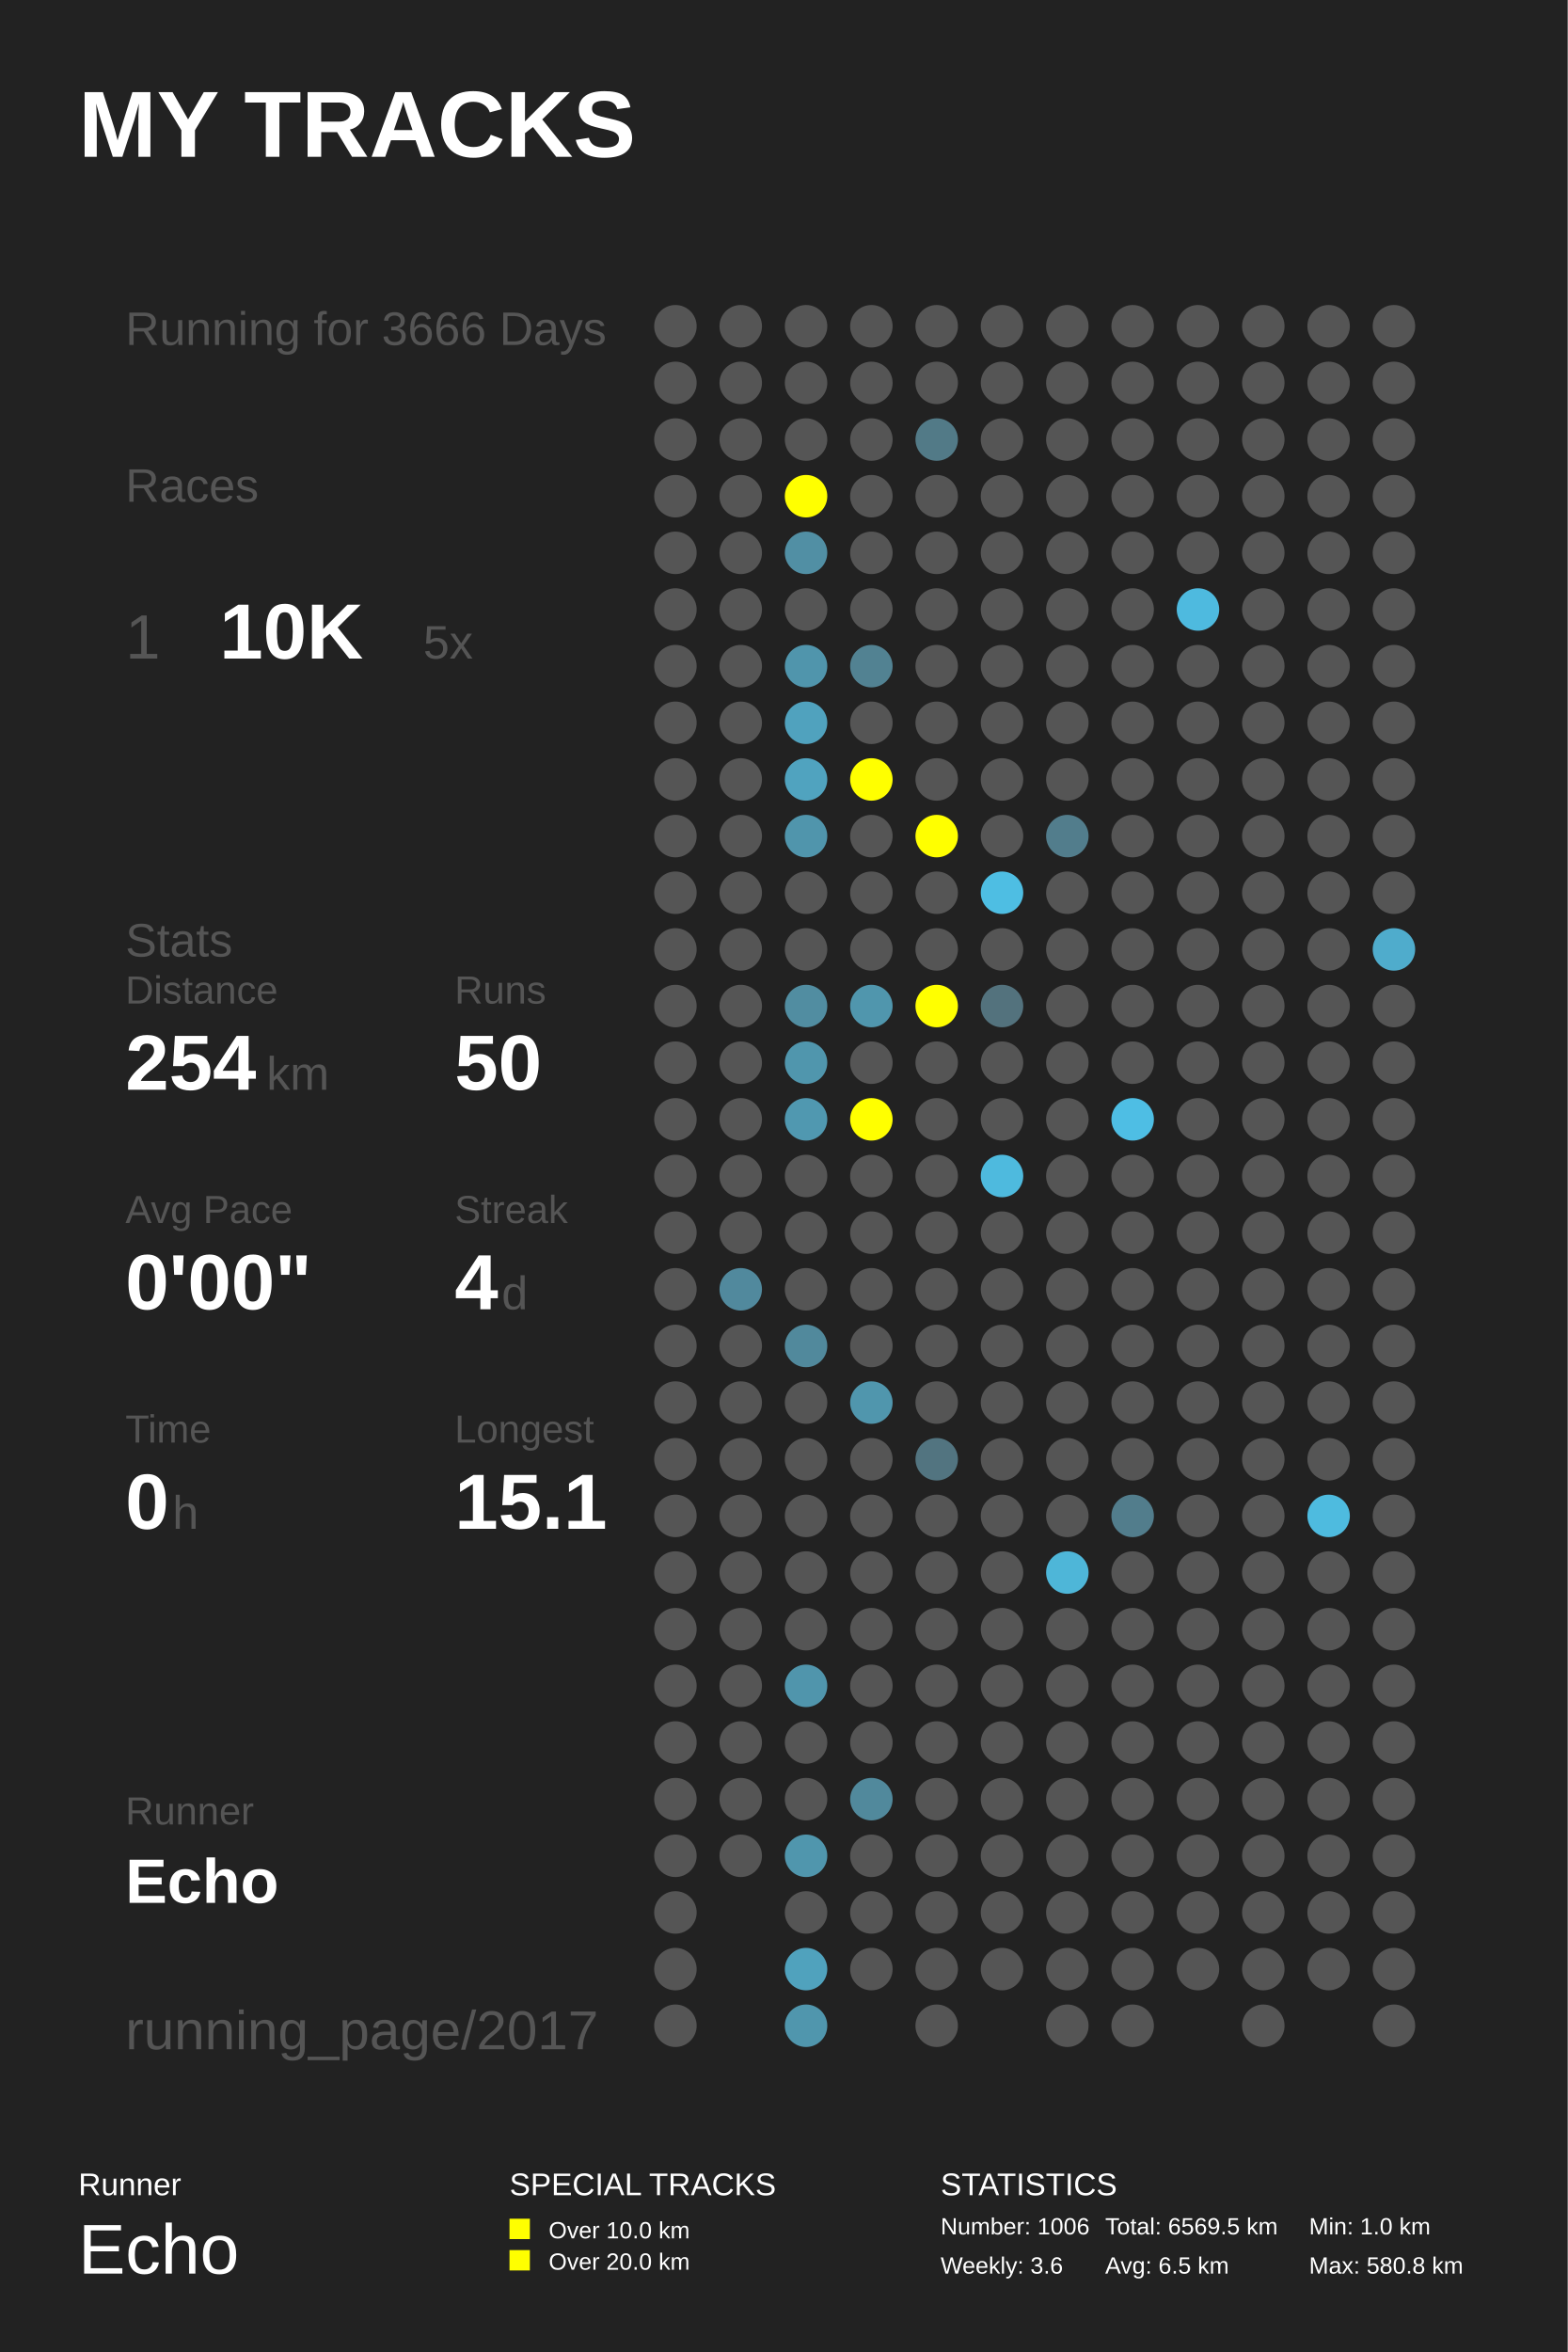
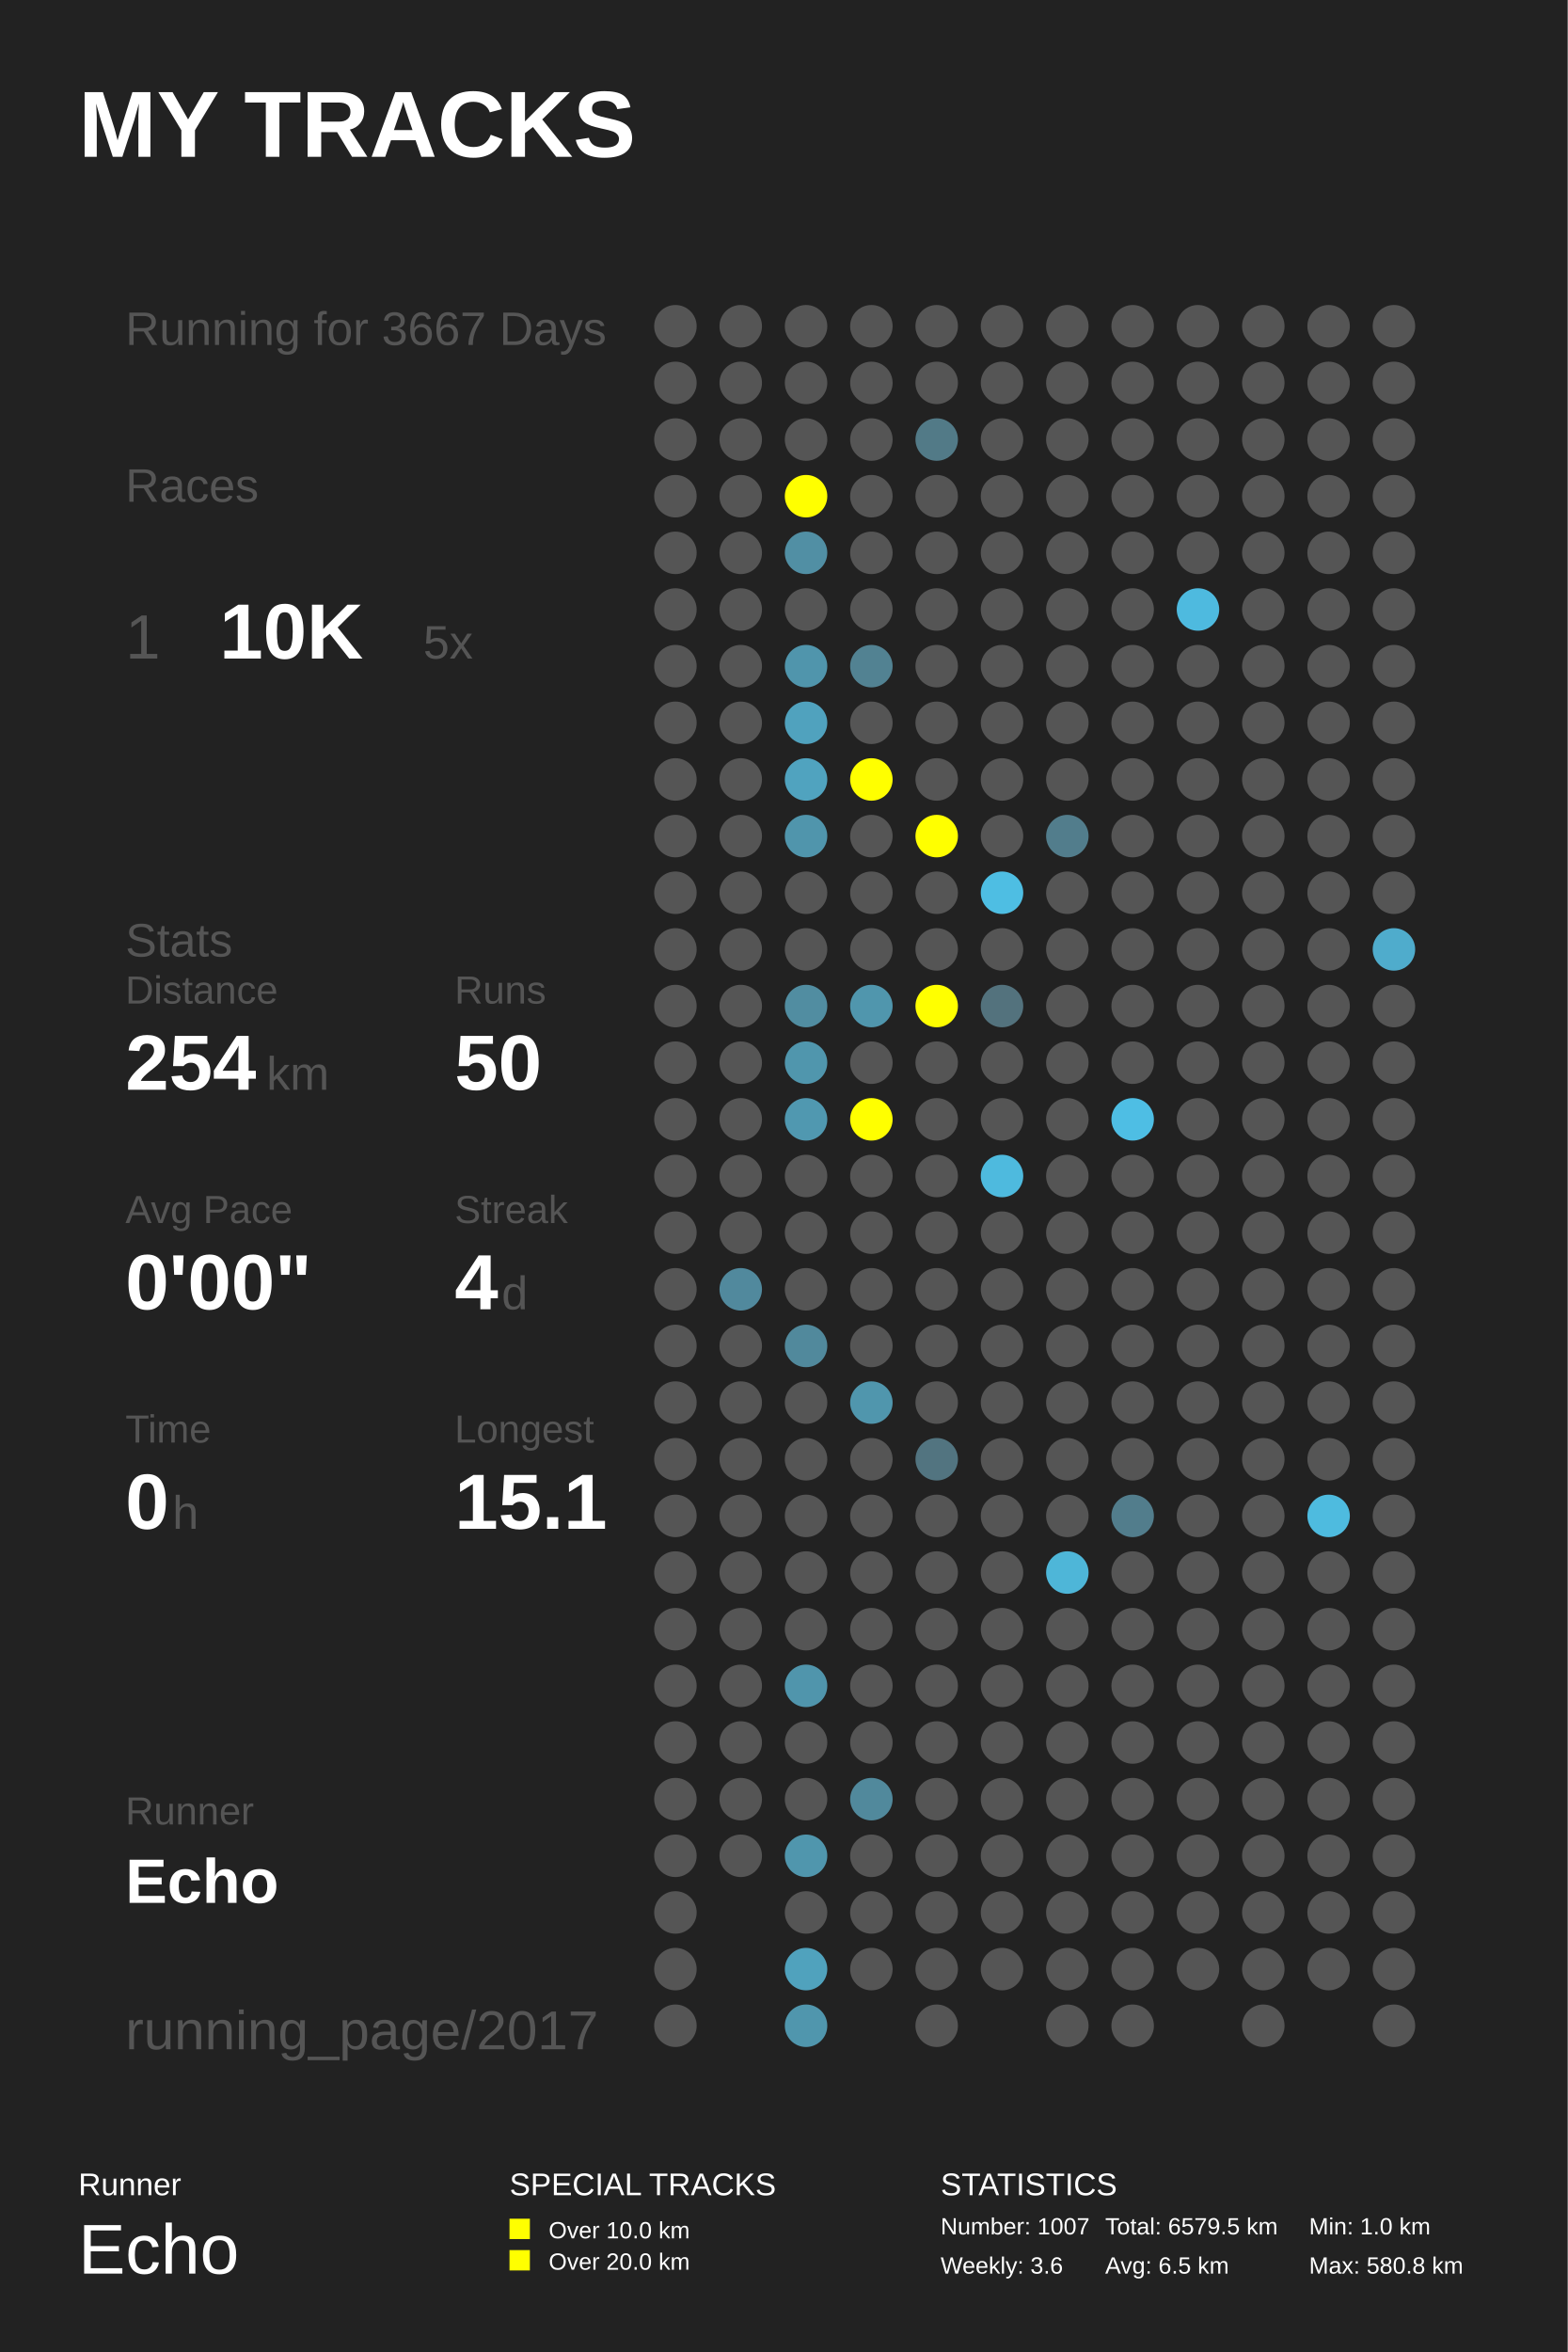
<svg xmlns="http://www.w3.org/2000/svg" baseProfile="full" height="300mm" version="1.1" viewBox="0,0,200,300" width="200mm">
  <defs />
  <rect fill="#222222" height="300" width="200" x="0" y="0" />
  <text fill="#FFFFFF" style="font-size:12px; font-family:Arial; font-weight:bold;" x="10" y="20">MY TRACKS</text>
  <text fill="#FFFFFF" style="font-size:4px; font-family:Arial" x="10" y="280">Runner</text>
  <text fill="#FFFFFF" style="font-size:9px; font-family:Arial" x="10" y="290">Echo</text>
  <text fill="#FFFFFF" style="font-size:4px; font-family:Arial" x="65" y="280">SPECIAL TRACKS</text>
  <rect fill="#FFFF00" height="2.6" width="2.6" x="65" y="283" />
  <text fill="#FFFFFF" style="font-size:3px; font-family:Arial" x="70" y="285.5">Over 10.0 km</text>
  <rect fill="#FFFF00" height="2.6" width="2.6" x="65" y="287" />
  <text fill="#FFFFFF" style="font-size:3px; font-family:Arial" x="70" y="289.5">Over 20.0 km</text>
  <text fill="#FFFFFF" style="font-size:4px; font-family:Arial" x="120" y="280">STATISTICS</text>
-   <text fill="#FFFFFF" style="font-size:3px; font-family:Arial" x="120" y="285">Number: 1006</text>
+   <text fill="#FFFFFF" style="font-size:3px; font-family:Arial" x="120" y="285">Number: 1007</text>
  <text fill="#FFFFFF" style="font-size:3px; font-family:Arial" x="120" y="290">Weekly: 3.6</text>
-   <text fill="#FFFFFF" style="font-size:3px; font-family:Arial" x="141" y="285">Total: 6569.5 km</text>
+   <text fill="#FFFFFF" style="font-size:3px; font-family:Arial" x="141" y="285">Total: 6579.5 km</text>
  <text fill="#FFFFFF" style="font-size:3px; font-family:Arial" x="141" y="290">Avg: 6.5 km</text>
  <text fill="#FFFFFF" style="font-size:3px; font-family:Arial" x="167" y="285">Min: 1.0 km</text>
  <text fill="#FFFFFF" style="font-size:3px; font-family:Arial" x="167" y="290">Max: 580.8 km</text>
-   <text fill="#555555" style="font-size:6px; font-family:Arial;" x="16" y="44">Running for 3666 Days</text>
+   <text fill="#555555" style="font-size:6px; font-family:Arial;" x="16" y="44">Running for 3667 Days</text>
  <text fill="#555555" style="font-size:6px; font-family:Arial;" x="16" y="64">Races</text>
  <text fill="#555555" style="font-size:8px; font-family:Arial;" x="16" y="84">1</text>
  <text fill="#FFFFFF" style="font-size:10px; font-family:Arial; font-weight:bold;" x="28" y="84">10K</text>
  <text fill="#555555" style="font-size:6px; font-family:Arial;" x="54" y="84">5x</text>
  <text fill="#555555" style="font-size:6px; font-family:Arial;" x="16" y="122">Stats</text>
  <text fill="#555555" style="font-size:5px; font-family:Arial;" x="16" y="128">Distance</text>
  <text fill="#FFFFFF" style="font-size:10px; font-family:Arial; font-weight:bold;" x="16" y="139">254</text>
  <text fill="#555555" style="font-size:6px; font-family:Arial;" x="34" y="139">km</text>
  <text fill="#555555" style="font-size:5px; font-family:Arial;" x="58" y="128">Runs</text>
  <text fill="#FFFFFF" style="font-size:10px; font-family:Arial; font-weight:bold;" x="58" y="139">50</text>
  <text fill="#555555" style="font-size:5px; font-family:Arial;" x="16" y="156">Avg Pace</text>
  <text fill="#FFFFFF" style="font-size:10px; font-family:Arial; font-weight:bold;" x="16" y="167">0'00"</text>
  <text fill="#555555" style="font-size:5px; font-family:Arial;" x="58" y="156">Streak</text>
  <text fill="#FFFFFF" style="font-size:10px; font-family:Arial; font-weight:bold;" x="58" y="167">4</text>
  <text fill="#555555" style="font-size:6px; font-family:Arial;" x="64" y="167">d</text>
  <text fill="#555555" style="font-size:5px; font-family:Arial;" x="16" y="184">Time</text>
  <text fill="#FFFFFF" style="font-size:10px; font-family:Arial; font-weight:bold;" x="16" y="195">0</text>
  <text fill="#555555" style="font-size:6px; font-family:Arial;" x="22" y="195">h</text>
  <text fill="#555555" style="font-size:5px; font-family:Arial;" x="58" y="184">Longest</text>
  <text fill="#FFFFFF" style="font-size:10px; font-family:Arial; font-weight:bold;" x="58" y="195">15.1</text>
  <text fill="#555555" style="font-size:5px; font-family:Arial;" x="16" y="232.71">Runner</text>
  <text fill="#FFFFFF" style="font-size:8px; font-family:Arial; font-weight:bold;" x="16" y="242.71">Echo</text>
  <text fill="#555555" style="font-size:7px; font-family:Arial;" x="16" y="261.387">running_page/2017</text>
  <circle cx="86.167" cy="41.613" fill="#555555" r="2.71" />
  <circle cx="86.167" cy="48.839" fill="#555555" r="2.71" />
  <circle cx="86.167" cy="56.065" fill="#555555" r="2.71" />
  <circle cx="86.167" cy="63.29" fill="#555555" r="2.71" />
  <circle cx="86.167" cy="70.516" fill="#555555" r="2.71" />
  <circle cx="86.167" cy="77.742" fill="#555555" r="2.71" />
  <circle cx="86.167" cy="84.968" fill="#555555" r="2.71" />
  <circle cx="86.167" cy="92.194" fill="#555555" r="2.71" />
  <circle cx="86.167" cy="99.419" fill="#555555" r="2.71" />
  <circle cx="86.167" cy="106.645" fill="#555555" r="2.71" />
  <circle cx="86.167" cy="113.871" fill="#555555" r="2.71" />
  <circle cx="86.167" cy="121.097" fill="#555555" r="2.71" />
  <circle cx="86.167" cy="128.323" fill="#555555" r="2.71" />
  <circle cx="86.167" cy="135.548" fill="#555555" r="2.71" />
  <circle cx="86.167" cy="142.774" fill="#555555" r="2.71" />
  <circle cx="86.167" cy="150.0" fill="#555555" r="2.71" />
  <circle cx="86.167" cy="157.226" fill="#555555" r="2.71" />
  <circle cx="86.167" cy="164.452" fill="#555555" r="2.71" />
  <circle cx="86.167" cy="171.677" fill="#555555" r="2.71" />
  <circle cx="86.167" cy="178.903" fill="#555555" r="2.71" />
  <circle cx="86.167" cy="186.129" fill="#555555" r="2.71" />
  <circle cx="86.167" cy="193.355" fill="#555555" r="2.71" />
  <circle cx="86.167" cy="200.581" fill="#555555" r="2.71" />
  <circle cx="86.167" cy="207.806" fill="#555555" r="2.71" />
  <circle cx="86.167" cy="215.032" fill="#555555" r="2.71" />
  <circle cx="86.167" cy="222.258" fill="#555555" r="2.71" />
  <circle cx="86.167" cy="229.484" fill="#555555" r="2.71" />
  <circle cx="86.167" cy="236.71" fill="#555555" r="2.71" />
  <circle cx="86.167" cy="243.935" fill="#555555" r="2.71" />
  <circle cx="86.167" cy="251.161" fill="#555555" r="2.71" />
  <circle cx="86.167" cy="258.387" fill="#555555" r="2.71" />
  <circle cx="94.5" cy="41.613" fill="#555555" r="2.71" />
  <circle cx="94.5" cy="48.839" fill="#555555" r="2.71" />
  <circle cx="94.5" cy="56.065" fill="#555555" r="2.71" />
  <circle cx="94.5" cy="63.29" fill="#555555" r="2.71" />
  <circle cx="94.5" cy="70.516" fill="#555555" r="2.71" />
  <circle cx="94.5" cy="77.742" fill="#555555" r="2.71" />
  <circle cx="94.5" cy="84.968" fill="#555555" r="2.71" />
  <circle cx="94.5" cy="92.194" fill="#555555" r="2.71" />
  <circle cx="94.5" cy="99.419" fill="#555555" r="2.71" />
  <circle cx="94.5" cy="106.645" fill="#555555" r="2.71" />
  <circle cx="94.5" cy="113.871" fill="#555555" r="2.71" />
  <circle cx="94.5" cy="121.097" fill="#555555" r="2.71" />
  <circle cx="94.5" cy="128.323" fill="#555555" r="2.71" />
  <circle cx="94.5" cy="135.548" fill="#555555" r="2.71" />
  <circle cx="94.5" cy="142.774" fill="#555555" r="2.71" />
  <circle cx="94.5" cy="150.0" fill="#555555" r="2.71" />
  <circle cx="94.5" cy="157.226" fill="#555555" r="2.71" />
  <circle cx="94.5" cy="164.452" fill="#51899d" r="2.71" />
  <circle cx="94.5" cy="171.677" fill="#555555" r="2.71" />
  <circle cx="94.5" cy="178.903" fill="#555555" r="2.71" />
  <circle cx="94.5" cy="186.129" fill="#555555" r="2.71" />
  <circle cx="94.5" cy="193.355" fill="#555555" r="2.71" />
  <circle cx="94.5" cy="200.581" fill="#555555" r="2.71" />
  <circle cx="94.5" cy="207.806" fill="#555555" r="2.71" />
  <circle cx="94.5" cy="215.032" fill="#555555" r="2.71" />
  <circle cx="94.5" cy="222.258" fill="#555555" r="2.71" />
  <circle cx="94.5" cy="229.484" fill="#555555" r="2.71" />
  <circle cx="94.5" cy="236.71" fill="#555555" r="2.71" />
  <circle cx="102.833" cy="41.613" fill="#555555" r="2.71" />
  <circle cx="102.833" cy="48.839" fill="#555555" r="2.71" />
  <circle cx="102.833" cy="56.065" fill="#555555" r="2.71" />
  <circle cx="102.833" cy="63.29" fill="#FFFF00" r="2.71" />
  <circle cx="102.833" cy="70.516" fill="#518fa4" r="2.71" />
  <circle cx="102.833" cy="77.742" fill="#555555" r="2.71" />
  <circle cx="102.833" cy="84.968" fill="#5095ac" r="2.71" />
  <circle cx="102.833" cy="92.194" fill="#50a2be" r="2.71" />
  <circle cx="102.833" cy="99.419" fill="#50a3bf" r="2.71" />
  <circle cx="102.833" cy="106.645" fill="#5095ac" r="2.71" />
  <circle cx="102.833" cy="113.871" fill="#555555" r="2.71" />
  <circle cx="102.833" cy="121.097" fill="#555555" r="2.71" />
  <circle cx="102.833" cy="128.323" fill="#518da1" r="2.71" />
  <circle cx="102.833" cy="135.548" fill="#5096ad" r="2.71" />
  <circle cx="102.833" cy="142.774" fill="#5098b0" r="2.71" />
  <circle cx="102.833" cy="150.0" fill="#555555" r="2.71" />
  <circle cx="102.833" cy="157.226" fill="#555555" r="2.71" />
  <circle cx="102.833" cy="164.452" fill="#555555" r="2.71" />
  <circle cx="102.833" cy="171.677" fill="#51899c" r="2.71" />
  <circle cx="102.833" cy="178.903" fill="#555555" r="2.71" />
  <circle cx="102.833" cy="186.129" fill="#555555" r="2.71" />
  <circle cx="102.833" cy="193.355" fill="#555555" r="2.71" />
  <circle cx="102.833" cy="200.581" fill="#555555" r="2.71" />
  <circle cx="102.833" cy="207.806" fill="#555555" r="2.71" />
  <circle cx="102.833" cy="215.032" fill="#5095ac" r="2.71" />
  <circle cx="102.833" cy="222.258" fill="#555555" r="2.71" />
  <circle cx="102.833" cy="229.484" fill="#555555" r="2.71" />
  <circle cx="102.833" cy="236.71" fill="#5096ad" r="2.71" />
  <circle cx="102.833" cy="243.935" fill="#555555" r="2.71" />
  <circle cx="102.833" cy="251.161" fill="#50a2bd" r="2.71" />
  <circle cx="102.833" cy="258.387" fill="#5096ad" r="2.71" />
  <circle cx="111.167" cy="41.613" fill="#555555" r="2.71" />
  <circle cx="111.167" cy="48.839" fill="#555555" r="2.71" />
  <circle cx="111.167" cy="56.065" fill="#555555" r="2.71" />
  <circle cx="111.167" cy="63.29" fill="#555555" r="2.71" />
  <circle cx="111.167" cy="70.516" fill="#555555" r="2.71" />
  <circle cx="111.167" cy="77.742" fill="#555555" r="2.71" />
  <circle cx="111.167" cy="84.968" fill="#528292" r="2.71" />
  <circle cx="111.167" cy="92.194" fill="#555555" r="2.71" />
  <circle cx="111.167" cy="99.419" fill="#FFFF00" r="2.71" />
  <circle cx="111.167" cy="106.645" fill="#555555" r="2.71" />
  <circle cx="111.167" cy="113.871" fill="#555555" r="2.71" />
  <circle cx="111.167" cy="121.097" fill="#555555" r="2.71" />
  <circle cx="111.167" cy="128.323" fill="#5096ad" r="2.71" />
  <circle cx="111.167" cy="135.548" fill="#555555" r="2.71" />
  <circle cx="111.167" cy="142.774" fill="#FFFF00" r="2.71" />
  <circle cx="111.167" cy="150.0" fill="#555555" r="2.71" />
  <circle cx="111.167" cy="157.226" fill="#555555" r="2.71" />
  <circle cx="111.167" cy="164.452" fill="#555555" r="2.71" />
  <circle cx="111.167" cy="171.677" fill="#555555" r="2.71" />
  <circle cx="111.167" cy="178.903" fill="#5096ad" r="2.71" />
  <circle cx="111.167" cy="186.129" fill="#555555" r="2.71" />
  <circle cx="111.167" cy="193.355" fill="#555555" r="2.71" />
  <circle cx="111.167" cy="200.581" fill="#555555" r="2.71" />
  <circle cx="111.167" cy="207.806" fill="#555555" r="2.71" />
  <circle cx="111.167" cy="215.032" fill="#555555" r="2.71" />
  <circle cx="111.167" cy="222.258" fill="#555555" r="2.71" />
  <circle cx="111.167" cy="229.484" fill="#51899c" r="2.71" />
  <circle cx="111.167" cy="236.71" fill="#555555" r="2.71" />
  <circle cx="111.167" cy="243.935" fill="#555555" r="2.71" />
  <circle cx="111.167" cy="251.161" fill="#555555" r="2.71" />
  <circle cx="119.5" cy="41.613" fill="#555555" r="2.71" />
  <circle cx="119.5" cy="48.839" fill="#555555" r="2.71" />
  <circle cx="119.5" cy="56.065" fill="#527a87" r="2.71" />
  <circle cx="119.5" cy="63.29" fill="#555555" r="2.71" />
  <circle cx="119.5" cy="70.516" fill="#555555" r="2.71" />
  <circle cx="119.5" cy="77.742" fill="#555555" r="2.71" />
  <circle cx="119.5" cy="84.968" fill="#555555" r="2.71" />
  <circle cx="119.5" cy="92.194" fill="#555555" r="2.71" />
  <circle cx="119.5" cy="99.419" fill="#555555" r="2.71" />
  <circle cx="119.5" cy="106.645" fill="#FFFF00" r="2.71" />
  <circle cx="119.5" cy="113.871" fill="#555555" r="2.71" />
  <circle cx="119.5" cy="121.097" fill="#555555" r="2.71" />
  <circle cx="119.5" cy="128.323" fill="#FFFF00" r="2.71" />
  <circle cx="119.5" cy="135.548" fill="#555555" r="2.71" />
  <circle cx="119.5" cy="142.774" fill="#555555" r="2.71" />
  <circle cx="119.5" cy="150.0" fill="#555555" r="2.71" />
  <circle cx="119.5" cy="157.226" fill="#555555" r="2.71" />
  <circle cx="119.5" cy="164.452" fill="#555555" r="2.71" />
  <circle cx="119.5" cy="171.677" fill="#555555" r="2.71" />
  <circle cx="119.5" cy="178.903" fill="#555555" r="2.71" />
  <circle cx="119.5" cy="186.129" fill="#527480" r="2.71" />
  <circle cx="119.5" cy="193.355" fill="#555555" r="2.71" />
  <circle cx="119.5" cy="200.581" fill="#555555" r="2.71" />
  <circle cx="119.5" cy="207.806" fill="#555555" r="2.71" />
  <circle cx="119.5" cy="215.032" fill="#555555" r="2.71" />
  <circle cx="119.5" cy="222.258" fill="#555555" r="2.71" />
  <circle cx="119.5" cy="229.484" fill="#555555" r="2.71" />
  <circle cx="119.5" cy="236.71" fill="#555555" r="2.71" />
  <circle cx="119.5" cy="243.935" fill="#555555" r="2.71" />
  <circle cx="119.5" cy="251.161" fill="#555555" r="2.71" />
  <circle cx="119.5" cy="258.387" fill="#555555" r="2.71" />
  <circle cx="127.833" cy="41.613" fill="#555555" r="2.71" />
  <circle cx="127.833" cy="48.839" fill="#555555" r="2.71" />
  <circle cx="127.833" cy="56.065" fill="#555555" r="2.71" />
  <circle cx="127.833" cy="63.29" fill="#555555" r="2.71" />
  <circle cx="127.833" cy="70.516" fill="#555555" r="2.71" />
  <circle cx="127.833" cy="77.742" fill="#555555" r="2.71" />
  <circle cx="127.833" cy="84.968" fill="#555555" r="2.71" />
  <circle cx="127.833" cy="92.194" fill="#555555" r="2.71" />
  <circle cx="127.833" cy="99.419" fill="#555555" r="2.71" />
  <circle cx="127.833" cy="106.645" fill="#555555" r="2.71" />
  <circle cx="127.833" cy="113.871" fill="#4ebee3" r="2.71" />
  <circle cx="127.833" cy="121.097" fill="#555555" r="2.71" />
  <circle cx="127.833" cy="128.323" fill="#53727d" r="2.71" />
  <circle cx="127.833" cy="135.548" fill="#555555" r="2.71" />
  <circle cx="127.833" cy="142.774" fill="#555555" r="2.71" />
  <circle cx="127.833" cy="150.0" fill="#4ebade" r="2.71" />
  <circle cx="127.833" cy="157.226" fill="#555555" r="2.71" />
  <circle cx="127.833" cy="164.452" fill="#555555" r="2.71" />
  <circle cx="127.833" cy="171.677" fill="#555555" r="2.71" />
  <circle cx="127.833" cy="178.903" fill="#555555" r="2.71" />
  <circle cx="127.833" cy="186.129" fill="#555555" r="2.71" />
  <circle cx="127.833" cy="193.355" fill="#555555" r="2.71" />
  <circle cx="127.833" cy="200.581" fill="#555555" r="2.71" />
  <circle cx="127.833" cy="207.806" fill="#555555" r="2.71" />
  <circle cx="127.833" cy="215.032" fill="#555555" r="2.71" />
  <circle cx="127.833" cy="222.258" fill="#555555" r="2.71" />
  <circle cx="127.833" cy="229.484" fill="#555555" r="2.71" />
  <circle cx="127.833" cy="236.71" fill="#555555" r="2.71" />
  <circle cx="127.833" cy="243.935" fill="#555555" r="2.71" />
  <circle cx="127.833" cy="251.161" fill="#555555" r="2.71" />
  <circle cx="136.167" cy="41.613" fill="#555555" r="2.71" />
  <circle cx="136.167" cy="48.839" fill="#555555" r="2.71" />
  <circle cx="136.167" cy="56.065" fill="#555555" r="2.71" />
  <circle cx="136.167" cy="63.29" fill="#555555" r="2.71" />
  <circle cx="136.167" cy="70.516" fill="#555555" r="2.71" />
  <circle cx="136.167" cy="77.742" fill="#555555" r="2.71" />
  <circle cx="136.167" cy="84.968" fill="#555555" r="2.71" />
  <circle cx="136.167" cy="92.194" fill="#555555" r="2.71" />
  <circle cx="136.167" cy="99.419" fill="#555555" r="2.71" />
  <circle cx="136.167" cy="106.645" fill="#527d8c" r="2.71" />
  <circle cx="136.167" cy="113.871" fill="#555555" r="2.71" />
  <circle cx="136.167" cy="121.097" fill="#555555" r="2.71" />
  <circle cx="136.167" cy="128.323" fill="#555555" r="2.71" />
  <circle cx="136.167" cy="135.548" fill="#555555" r="2.71" />
  <circle cx="136.167" cy="142.774" fill="#555555" r="2.71" />
  <circle cx="136.167" cy="150.0" fill="#555555" r="2.71" />
  <circle cx="136.167" cy="157.226" fill="#555555" r="2.71" />
  <circle cx="136.167" cy="164.452" fill="#555555" r="2.71" />
  <circle cx="136.167" cy="171.677" fill="#555555" r="2.71" />
  <circle cx="136.167" cy="178.903" fill="#555555" r="2.71" />
  <circle cx="136.167" cy="186.129" fill="#555555" r="2.71" />
  <circle cx="136.167" cy="193.355" fill="#555555" r="2.71" />
  <circle cx="136.167" cy="200.581" fill="#4eb6d8" r="2.71" />
  <circle cx="136.167" cy="207.806" fill="#555555" r="2.71" />
  <circle cx="136.167" cy="215.032" fill="#555555" r="2.71" />
  <circle cx="136.167" cy="222.258" fill="#555555" r="2.71" />
  <circle cx="136.167" cy="229.484" fill="#555555" r="2.71" />
  <circle cx="136.167" cy="236.71" fill="#555555" r="2.71" />
  <circle cx="136.167" cy="243.935" fill="#555555" r="2.71" />
  <circle cx="136.167" cy="251.161" fill="#555555" r="2.71" />
  <circle cx="136.167" cy="258.387" fill="#555555" r="2.71" />
  <circle cx="144.5" cy="41.613" fill="#555555" r="2.71" />
  <circle cx="144.5" cy="48.839" fill="#555555" r="2.71" />
  <circle cx="144.5" cy="56.065" fill="#555555" r="2.71" />
  <circle cx="144.5" cy="63.29" fill="#555555" r="2.71" />
  <circle cx="144.5" cy="70.516" fill="#555555" r="2.71" />
  <circle cx="144.5" cy="77.742" fill="#555555" r="2.71" />
  <circle cx="144.5" cy="84.968" fill="#555555" r="2.71" />
  <circle cx="144.5" cy="92.194" fill="#555555" r="2.71" />
  <circle cx="144.5" cy="99.419" fill="#555555" r="2.71" />
  <circle cx="144.5" cy="106.645" fill="#555555" r="2.71" />
  <circle cx="144.5" cy="113.871" fill="#555555" r="2.71" />
  <circle cx="144.5" cy="121.097" fill="#555555" r="2.71" />
  <circle cx="144.5" cy="128.323" fill="#555555" r="2.71" />
  <circle cx="144.5" cy="135.548" fill="#555555" r="2.71" />
  <circle cx="144.5" cy="142.774" fill="#4ebee4" r="2.71" />
  <circle cx="144.5" cy="150.0" fill="#555555" r="2.71" />
  <circle cx="144.5" cy="157.226" fill="#555555" r="2.71" />
  <circle cx="144.5" cy="164.452" fill="#555555" r="2.71" />
  <circle cx="144.5" cy="171.677" fill="#555555" r="2.71" />
  <circle cx="144.5" cy="178.903" fill="#555555" r="2.71" />
  <circle cx="144.5" cy="186.129" fill="#555555" r="2.71" />
  <circle cx="144.5" cy="193.355" fill="#527d8c" r="2.71" />
  <circle cx="144.5" cy="200.581" fill="#555555" r="2.71" />
  <circle cx="144.5" cy="207.806" fill="#555555" r="2.71" />
  <circle cx="144.5" cy="215.032" fill="#555555" r="2.71" />
  <circle cx="144.5" cy="222.258" fill="#555555" r="2.71" />
  <circle cx="144.5" cy="229.484" fill="#555555" r="2.71" />
  <circle cx="144.5" cy="236.71" fill="#555555" r="2.71" />
  <circle cx="144.5" cy="243.935" fill="#555555" r="2.71" />
  <circle cx="144.5" cy="251.161" fill="#555555" r="2.71" />
  <circle cx="144.5" cy="258.387" fill="#555555" r="2.71" />
  <circle cx="152.833" cy="41.613" fill="#555555" r="2.71" />
  <circle cx="152.833" cy="48.839" fill="#555555" r="2.71" />
  <circle cx="152.833" cy="56.065" fill="#555555" r="2.71" />
  <circle cx="152.833" cy="63.29" fill="#555555" r="2.71" />
  <circle cx="152.833" cy="70.516" fill="#555555" r="2.71" />
  <circle cx="152.833" cy="77.742" fill="#4ebadf" r="2.71" />
  <circle cx="152.833" cy="84.968" fill="#555555" r="2.71" />
  <circle cx="152.833" cy="92.194" fill="#555555" r="2.71" />
  <circle cx="152.833" cy="99.419" fill="#555555" r="2.71" />
  <circle cx="152.833" cy="106.645" fill="#555555" r="2.71" />
  <circle cx="152.833" cy="113.871" fill="#555555" r="2.71" />
  <circle cx="152.833" cy="121.097" fill="#555555" r="2.71" />
  <circle cx="152.833" cy="128.323" fill="#555555" r="2.71" />
  <circle cx="152.833" cy="135.548" fill="#555555" r="2.71" />
  <circle cx="152.833" cy="142.774" fill="#555555" r="2.71" />
  <circle cx="152.833" cy="150.0" fill="#555555" r="2.71" />
  <circle cx="152.833" cy="157.226" fill="#555555" r="2.71" />
  <circle cx="152.833" cy="164.452" fill="#555555" r="2.71" />
  <circle cx="152.833" cy="171.677" fill="#555555" r="2.71" />
  <circle cx="152.833" cy="178.903" fill="#555555" r="2.71" />
  <circle cx="152.833" cy="186.129" fill="#555555" r="2.71" />
  <circle cx="152.833" cy="193.355" fill="#555555" r="2.71" />
  <circle cx="152.833" cy="200.581" fill="#555555" r="2.71" />
  <circle cx="152.833" cy="207.806" fill="#555555" r="2.71" />
  <circle cx="152.833" cy="215.032" fill="#555555" r="2.71" />
  <circle cx="152.833" cy="222.258" fill="#555555" r="2.71" />
  <circle cx="152.833" cy="229.484" fill="#555555" r="2.71" />
  <circle cx="152.833" cy="236.71" fill="#555555" r="2.71" />
  <circle cx="152.833" cy="243.935" fill="#555555" r="2.71" />
  <circle cx="152.833" cy="251.161" fill="#555555" r="2.71" />
  <circle cx="161.167" cy="41.613" fill="#555555" r="2.71" />
  <circle cx="161.167" cy="48.839" fill="#555555" r="2.71" />
  <circle cx="161.167" cy="56.065" fill="#555555" r="2.71" />
  <circle cx="161.167" cy="63.29" fill="#555555" r="2.71" />
  <circle cx="161.167" cy="70.516" fill="#555555" r="2.71" />
  <circle cx="161.167" cy="77.742" fill="#555555" r="2.71" />
  <circle cx="161.167" cy="84.968" fill="#555555" r="2.71" />
  <circle cx="161.167" cy="92.194" fill="#555555" r="2.71" />
  <circle cx="161.167" cy="99.419" fill="#555555" r="2.71" />
  <circle cx="161.167" cy="106.645" fill="#555555" r="2.71" />
  <circle cx="161.167" cy="113.871" fill="#555555" r="2.71" />
  <circle cx="161.167" cy="121.097" fill="#555555" r="2.71" />
  <circle cx="161.167" cy="128.323" fill="#555555" r="2.71" />
  <circle cx="161.167" cy="135.548" fill="#555555" r="2.71" />
  <circle cx="161.167" cy="142.774" fill="#555555" r="2.71" />
  <circle cx="161.167" cy="150.0" fill="#555555" r="2.71" />
  <circle cx="161.167" cy="157.226" fill="#555555" r="2.71" />
  <circle cx="161.167" cy="164.452" fill="#555555" r="2.71" />
  <circle cx="161.167" cy="171.677" fill="#555555" r="2.71" />
  <circle cx="161.167" cy="178.903" fill="#555555" r="2.71" />
  <circle cx="161.167" cy="186.129" fill="#555555" r="2.71" />
  <circle cx="161.167" cy="193.355" fill="#555555" r="2.71" />
  <circle cx="161.167" cy="200.581" fill="#555555" r="2.71" />
  <circle cx="161.167" cy="207.806" fill="#555555" r="2.71" />
  <circle cx="161.167" cy="215.032" fill="#555555" r="2.71" />
  <circle cx="161.167" cy="222.258" fill="#555555" r="2.71" />
  <circle cx="161.167" cy="229.484" fill="#555555" r="2.71" />
  <circle cx="161.167" cy="236.71" fill="#555555" r="2.71" />
  <circle cx="161.167" cy="243.935" fill="#555555" r="2.71" />
  <circle cx="161.167" cy="251.161" fill="#555555" r="2.71" />
  <circle cx="161.167" cy="258.387" fill="#555555" r="2.71" />
  <circle cx="169.5" cy="41.613" fill="#555555" r="2.71" />
  <circle cx="169.5" cy="48.839" fill="#555555" r="2.71" />
  <circle cx="169.5" cy="56.065" fill="#555555" r="2.71" />
  <circle cx="169.5" cy="63.29" fill="#555555" r="2.71" />
  <circle cx="169.5" cy="70.516" fill="#555555" r="2.71" />
  <circle cx="169.5" cy="77.742" fill="#555555" r="2.71" />
  <circle cx="169.5" cy="84.968" fill="#555555" r="2.71" />
  <circle cx="169.5" cy="92.194" fill="#555555" r="2.71" />
  <circle cx="169.5" cy="99.419" fill="#555555" r="2.71" />
  <circle cx="169.5" cy="106.645" fill="#555555" r="2.71" />
  <circle cx="169.5" cy="113.871" fill="#555555" r="2.71" />
  <circle cx="169.5" cy="121.097" fill="#555555" r="2.71" />
  <circle cx="169.5" cy="128.323" fill="#555555" r="2.71" />
  <circle cx="169.5" cy="135.548" fill="#555555" r="2.71" />
  <circle cx="169.5" cy="142.774" fill="#555555" r="2.71" />
  <circle cx="169.5" cy="150.0" fill="#555555" r="2.71" />
  <circle cx="169.5" cy="157.226" fill="#555555" r="2.71" />
  <circle cx="169.5" cy="164.452" fill="#555555" r="2.71" />
  <circle cx="169.5" cy="171.677" fill="#555555" r="2.71" />
  <circle cx="169.5" cy="178.903" fill="#555555" r="2.71" />
  <circle cx="169.5" cy="186.129" fill="#555555" r="2.71" />
  <circle cx="169.5" cy="193.355" fill="#4ebbdf" r="2.71" />
  <circle cx="169.5" cy="200.581" fill="#555555" r="2.71" />
  <circle cx="169.5" cy="207.806" fill="#555555" r="2.71" />
  <circle cx="169.5" cy="215.032" fill="#555555" r="2.71" />
  <circle cx="169.5" cy="222.258" fill="#555555" r="2.71" />
  <circle cx="169.5" cy="229.484" fill="#555555" r="2.71" />
  <circle cx="169.5" cy="236.71" fill="#555555" r="2.71" />
  <circle cx="169.5" cy="243.935" fill="#555555" r="2.71" />
  <circle cx="169.5" cy="251.161" fill="#555555" r="2.71" />
  <circle cx="177.833" cy="41.613" fill="#555555" r="2.71" />
  <circle cx="177.833" cy="48.839" fill="#555555" r="2.71" />
  <circle cx="177.833" cy="56.065" fill="#555555" r="2.71" />
  <circle cx="177.833" cy="63.29" fill="#555555" r="2.71" />
  <circle cx="177.833" cy="70.516" fill="#555555" r="2.71" />
  <circle cx="177.833" cy="77.742" fill="#555555" r="2.71" />
  <circle cx="177.833" cy="84.968" fill="#555555" r="2.71" />
  <circle cx="177.833" cy="92.194" fill="#555555" r="2.71" />
  <circle cx="177.833" cy="99.419" fill="#555555" r="2.71" />
  <circle cx="177.833" cy="106.645" fill="#555555" r="2.71" />
  <circle cx="177.833" cy="113.871" fill="#555555" r="2.71" />
  <circle cx="177.833" cy="121.097" fill="#4faccc" r="2.71" />
  <circle cx="177.833" cy="128.323" fill="#555555" r="2.71" />
  <circle cx="177.833" cy="135.548" fill="#555555" r="2.71" />
  <circle cx="177.833" cy="142.774" fill="#555555" r="2.71" />
  <circle cx="177.833" cy="150.0" fill="#555555" r="2.71" />
  <circle cx="177.833" cy="157.226" fill="#555555" r="2.71" />
  <circle cx="177.833" cy="164.452" fill="#555555" r="2.71" />
  <circle cx="177.833" cy="171.677" fill="#555555" r="2.71" />
  <circle cx="177.833" cy="178.903" fill="#555555" r="2.71" />
  <circle cx="177.833" cy="186.129" fill="#555555" r="2.71" />
  <circle cx="177.833" cy="193.355" fill="#555555" r="2.71" />
  <circle cx="177.833" cy="200.581" fill="#555555" r="2.71" />
  <circle cx="177.833" cy="207.806" fill="#555555" r="2.71" />
  <circle cx="177.833" cy="215.032" fill="#555555" r="2.71" />
  <circle cx="177.833" cy="222.258" fill="#555555" r="2.71" />
  <circle cx="177.833" cy="229.484" fill="#555555" r="2.71" />
  <circle cx="177.833" cy="236.71" fill="#555555" r="2.71" />
  <circle cx="177.833" cy="243.935" fill="#555555" r="2.71" />
  <circle cx="177.833" cy="251.161" fill="#555555" r="2.71" />
  <circle cx="177.833" cy="258.387" fill="#555555" r="2.71" />
</svg>
